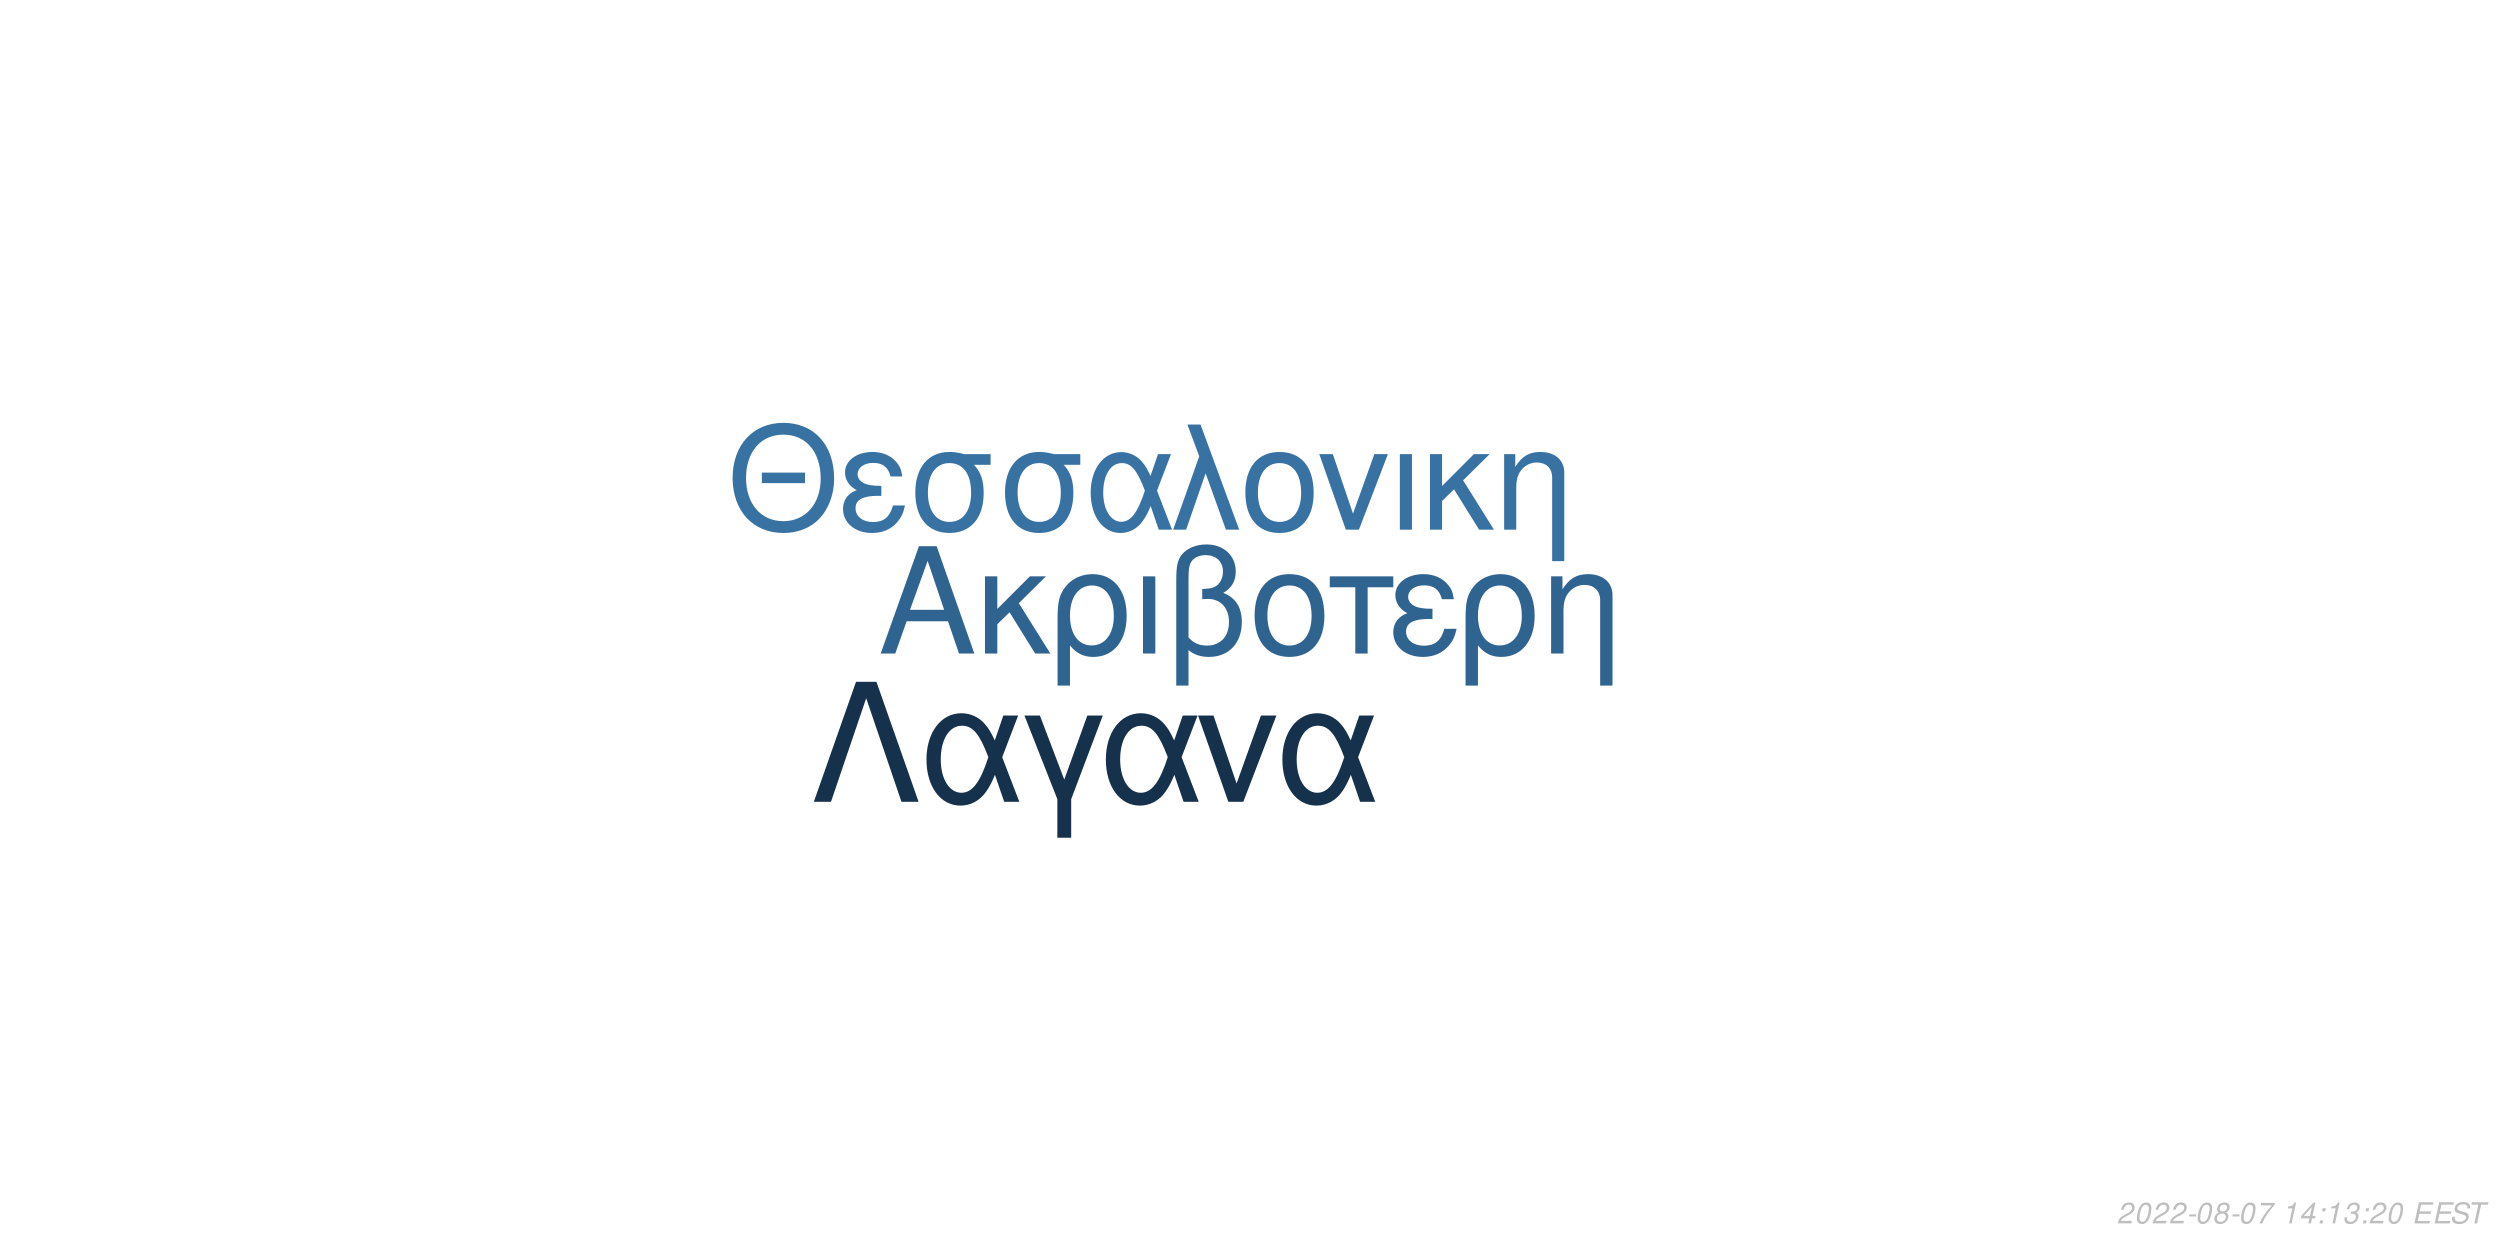
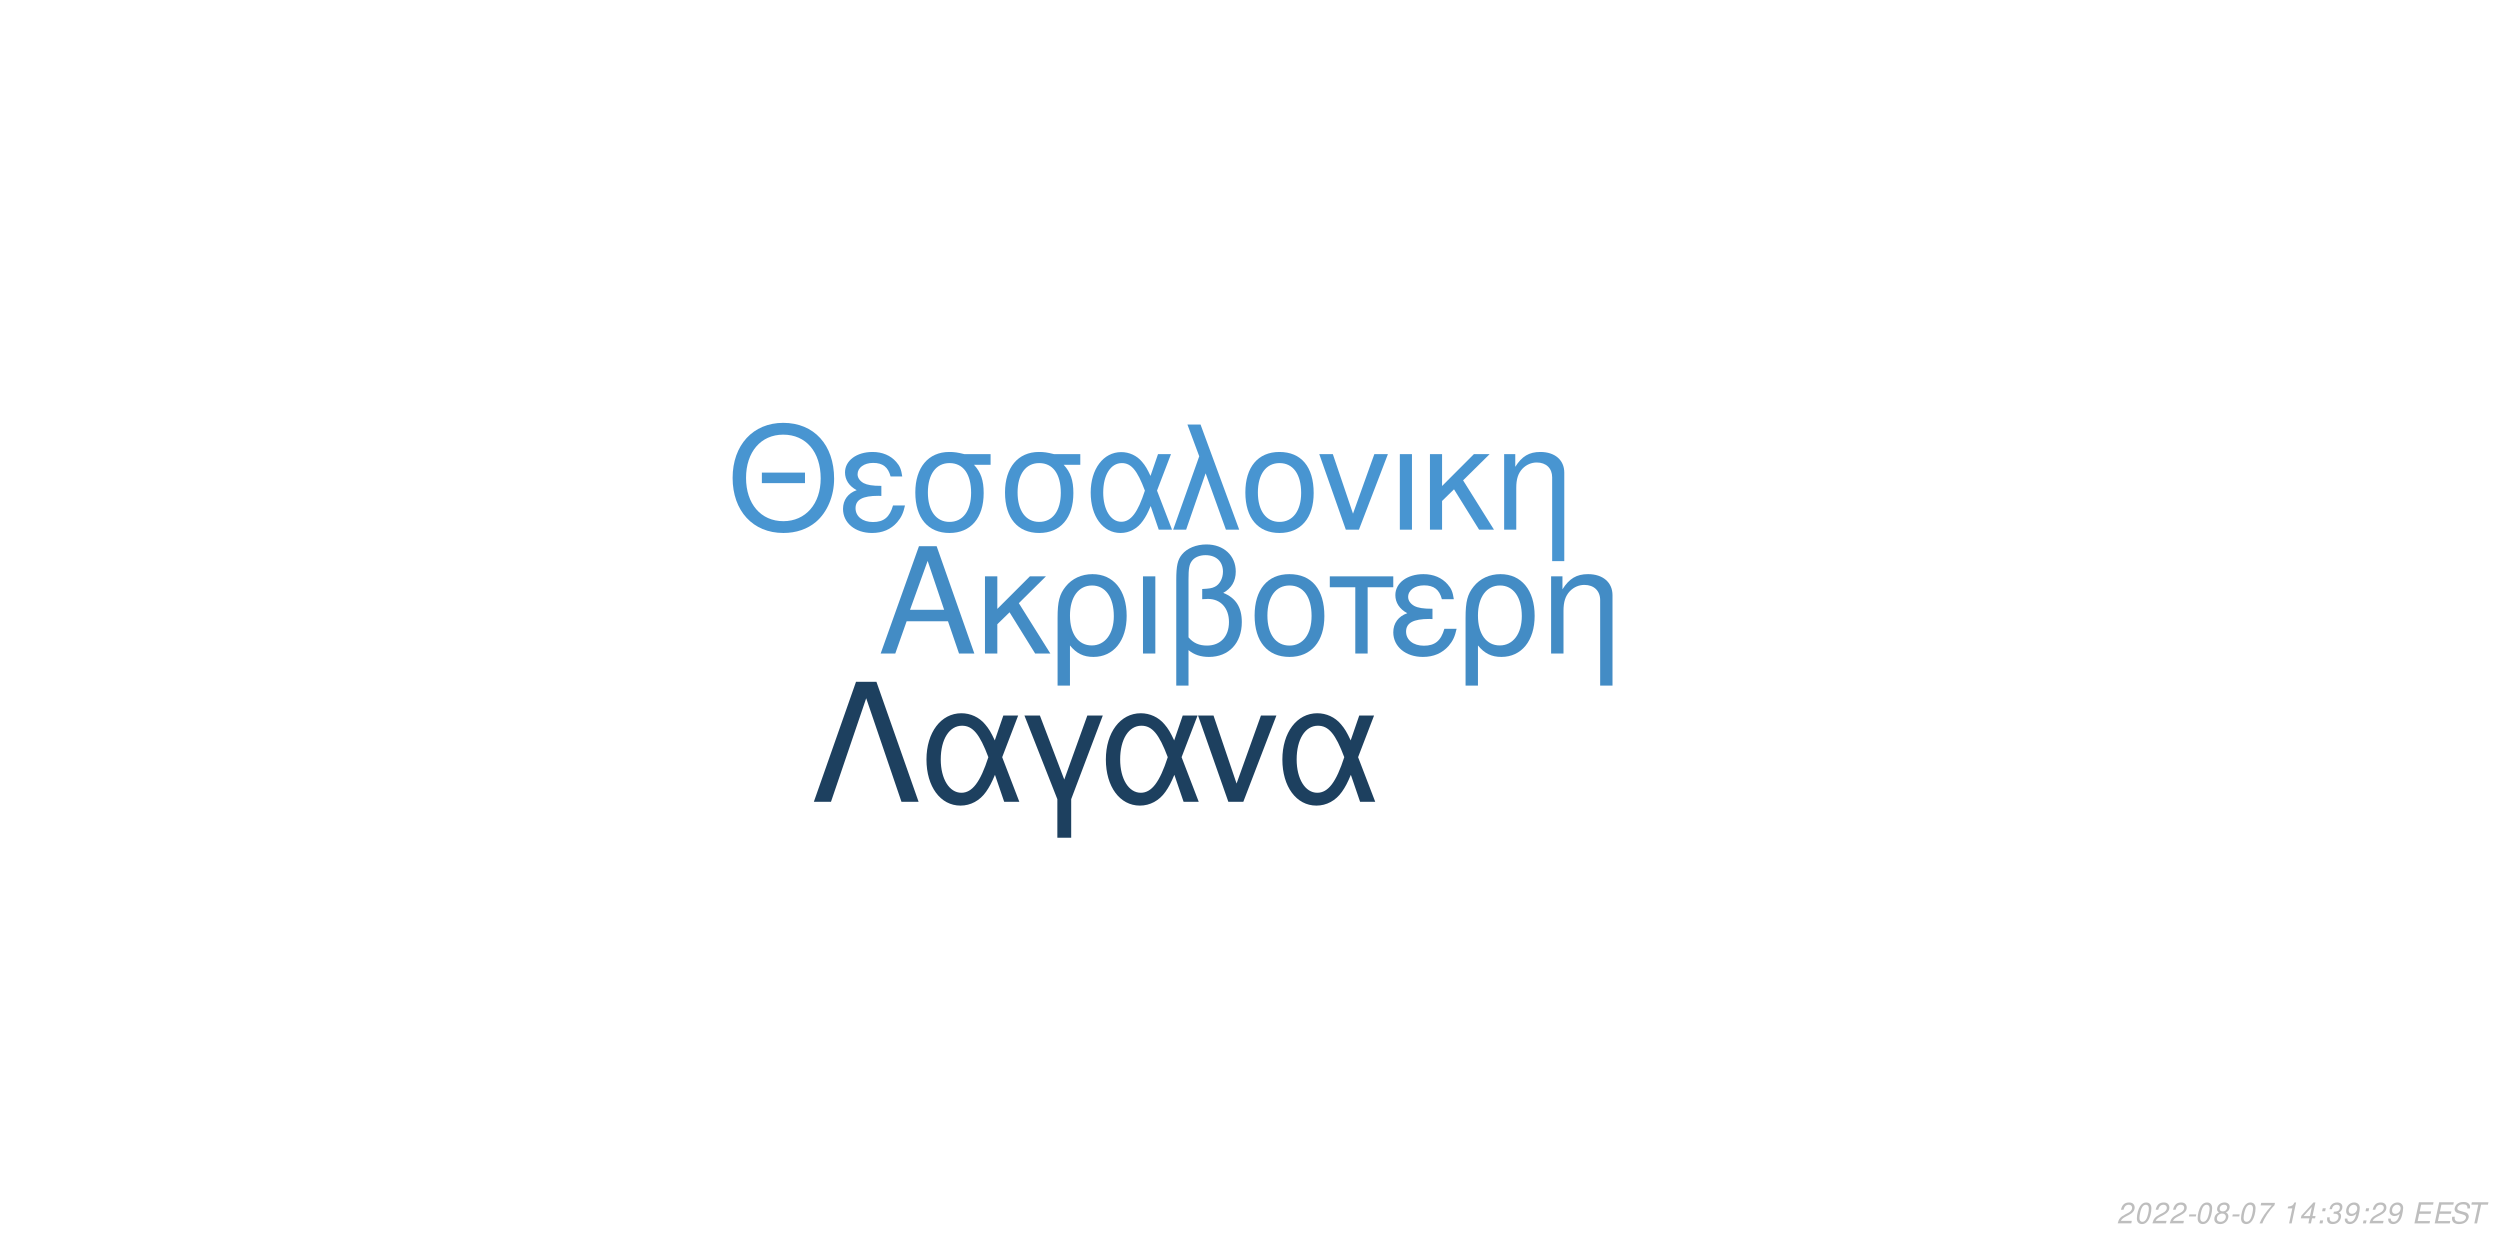
<svg xmlns="http://www.w3.org/2000/svg" xmlns:xlink="http://www.w3.org/1999/xlink" width="864pt" height="432pt" viewBox="0 0 864 432" version="1.1">
  <defs>
    <g>
      <symbol overflow="visible" id="glyph0-0">
        <path style="stroke:none;" d="" />
      </symbol>
      <symbol overflow="visible" id="glyph0-1">
        <path style="stroke:none;" d="M 24.125 -11.141 L 27.938 0 L 33.234 0 L 20.203 -37.094 L 14.094 -37.094 L 0.859 0 L 5.906 0 L 9.828 -11.141 Z M 22.797 -15.109 L 11 -15.109 L 17.094 -32.016 Z M 22.797 -15.109 " />
      </symbol>
      <symbol overflow="visible" id="glyph0-2">
        <path style="stroke:none;" d="M 7.172 -15.422 L 7.172 -26.672 L 2.906 -26.672 L 2.906 0 L 7.172 0 L 7.172 -10.125 L 11.406 -14.25 L 20.25 0 L 25.5 0 L 14.609 -17.406 L 23.969 -26.672 L 18.422 -26.672 Z M 7.172 -15.422 " />
      </symbol>
      <symbol overflow="visible" id="glyph0-3">
        <path style="stroke:none;" d="M 3 11.094 L 7.281 11.094 L 7.281 -2.797 C 9.516 -0.047 11.953 1.172 15.375 1.172 C 22.344 1.172 26.875 -4.422 26.875 -13.031 C 26.875 -21.891 22.297 -27.438 15.062 -27.438 C 11.297 -27.438 7.984 -25.906 5.797 -23.156 C 3.672 -20.516 3 -17.969 3 -12.359 Z M 14.906 -23.516 C 19.547 -23.516 22.438 -19.438 22.438 -12.922 C 22.438 -6.812 19.391 -2.797 14.812 -2.797 C 10.172 -2.797 7.281 -6.766 7.281 -13.125 C 7.281 -19.484 10.234 -23.516 14.906 -23.516 Z M 14.906 -23.516 " />
      </symbol>
      <symbol overflow="visible" id="glyph0-4">
        <path style="stroke:none;" d="M 3.516 0 L 7.781 0 L 7.781 -26.672 L 3.516 -26.672 Z M 3.516 0 " />
      </symbol>
      <symbol overflow="visible" id="glyph0-5">
        <path style="stroke:none;" d="M 4.016 11.094 L 8.25 11.094 L 8.25 -1.172 C 10.172 0.406 12.422 1.172 15.312 1.172 C 22.188 1.172 26.672 -3.609 26.672 -10.891 C 26.672 -15.984 24.578 -19.234 20.25 -20.969 C 23.109 -22.547 24.578 -25.031 24.578 -28.344 C 24.578 -33.844 20.406 -37.703 14.453 -37.703 C 10.938 -37.703 7.734 -36.391 6 -34.25 C 4.484 -32.422 4.016 -30.328 4.016 -25.391 Z M 8.25 -25.656 C 8.25 -29.359 8.5 -30.844 9.469 -32.062 C 10.375 -33.281 12.156 -34 14.094 -34 C 17.812 -34 20.156 -31.812 20.156 -28.297 C 20.156 -25.953 18.984 -23.812 17.297 -23.047 C 16.281 -22.547 15.469 -22.438 12.984 -22.297 L 12.984 -18.781 C 13.734 -18.828 14.344 -18.875 14.969 -18.875 C 19.344 -18.875 22.234 -15.719 22.234 -10.891 C 22.234 -5.906 19.281 -2.75 14.656 -2.75 C 11.953 -2.75 9.922 -3.609 8.25 -5.594 Z M 8.25 -25.656 " />
      </symbol>
      <symbol overflow="visible" id="glyph0-6">
        <path style="stroke:none;" d="M 14.094 -27.438 C 6.562 -27.438 2.094 -22.094 2.094 -13.125 C 2.094 -4.125 6.562 1.172 14.141 1.172 C 21.672 1.172 26.203 -4.172 26.203 -12.922 C 26.203 -22.188 21.828 -27.438 14.094 -27.438 Z M 14.141 -23.516 C 18.938 -23.516 21.781 -19.594 21.781 -12.984 C 21.781 -6.672 18.828 -2.75 14.141 -2.75 C 9.422 -2.75 6.516 -6.672 6.516 -13.125 C 6.516 -19.594 9.422 -23.516 14.141 -23.516 Z M 14.141 -23.516 " />
      </symbol>
      <symbol overflow="visible" id="glyph0-7">
        <path style="stroke:none;" d="M 7.891 0 L 12.156 0 L 12.156 -22.906 L 21.016 -22.906 L 21.016 -26.672 L -0.922 -26.672 L -0.922 -22.906 L 7.891 -22.906 Z M 7.891 0 " />
      </symbol>
      <symbol overflow="visible" id="glyph0-8">
        <path style="stroke:none;" d="M 14.562 -15.469 C 11.344 -15.469 9.562 -15.781 8.297 -16.438 C 6.922 -17.203 6.156 -18.328 6.156 -19.547 C 6.156 -21.891 8.453 -23.562 11.656 -23.562 C 15.062 -23.562 16.953 -22.094 17.812 -18.781 L 21.938 -18.781 C 21.578 -21.266 21.062 -22.5 19.797 -23.922 C 17.812 -26.203 14.906 -27.438 11.453 -27.438 C 5.797 -27.438 1.734 -24.375 1.734 -20.203 C 1.734 -17.609 3.156 -15.375 5.859 -13.938 C 2.797 -12.875 1.016 -10.484 1.016 -7.328 C 1.016 -2.391 5.297 1.172 11.25 1.172 C 14.969 1.172 17.906 -0.109 20.156 -2.641 C 21.578 -4.328 22.297 -5.797 22.906 -8.547 L 18.672 -8.547 C 17.5 -4.422 15.422 -2.703 11.609 -2.703 C 7.938 -2.703 5.438 -4.688 5.438 -7.578 C 5.438 -10.578 7.938 -11.953 13.484 -11.953 C 13.641 -11.953 14.094 -11.953 14.562 -11.906 Z M 14.562 -15.469 " />
      </symbol>
      <symbol overflow="visible" id="glyph0-9">
        <path style="stroke:none;" d="M 3.562 -26.672 L 3.562 0 L 7.844 0 L 7.844 -14.703 C 7.844 -17.906 8.5 -19.891 10.031 -21.531 C 11.406 -22.953 13.188 -23.719 15.062 -23.719 C 18.375 -23.719 20.516 -21.672 20.516 -18.469 L 20.516 11.094 L 24.781 11.094 L 24.781 -20.156 C 24.781 -24.578 21.469 -27.438 16.328 -27.438 C 12.359 -27.438 9.828 -25.906 7.484 -22.188 L 7.484 -26.672 Z M 3.562 -26.672 " />
      </symbol>
      <symbol overflow="visible" id="glyph1-0">
        <path style="stroke:none;" d="" />
      </symbol>
      <symbol overflow="visible" id="glyph1-1">
        <path style="stroke:none;" d="M 26.859 -19.734 L 11.953 -19.734 L 11.953 -16.094 L 26.859 -16.094 Z M 19.328 -36.922 C 8.922 -36.922 1.844 -29.25 1.844 -17.891 C 1.844 -6.484 8.875 1.141 19.391 1.141 C 23.812 1.141 27.703 -0.203 30.641 -2.688 C 34.578 -6.031 36.922 -11.656 36.922 -17.594 C 36.922 -29.297 30 -36.922 19.328 -36.922 Z M 19.328 -32.844 C 27.203 -32.844 32.281 -26.906 32.281 -17.688 C 32.281 -8.922 27.062 -2.938 19.391 -2.938 C 11.609 -2.938 6.484 -8.922 6.484 -17.891 C 6.484 -26.859 11.609 -32.844 19.328 -32.844 Z M 19.328 -32.844 " />
      </symbol>
      <symbol overflow="visible" id="glyph1-2">
        <path style="stroke:none;" d="M 14.25 -15.141 C 11.109 -15.141 9.375 -15.453 8.125 -16.094 C 6.781 -16.844 6.031 -17.938 6.031 -19.141 C 6.031 -21.422 8.266 -23.078 11.406 -23.078 C 14.75 -23.078 16.594 -21.625 17.438 -18.391 L 21.469 -18.391 C 21.125 -20.828 20.625 -22.031 19.391 -23.422 C 17.438 -25.656 14.594 -26.859 11.219 -26.859 C 5.688 -26.859 1.688 -23.875 1.688 -19.781 C 1.688 -17.234 3.094 -15.047 5.734 -13.656 C 2.734 -12.609 1 -10.266 1 -7.172 C 1 -2.344 5.188 1.141 11.016 1.141 C 14.656 1.141 17.547 -0.094 19.734 -2.594 C 21.125 -4.234 21.828 -5.688 22.422 -8.375 L 18.281 -8.375 C 17.141 -4.328 15.094 -2.641 11.359 -2.641 C 7.766 -2.641 5.328 -4.578 5.328 -7.422 C 5.328 -10.359 7.766 -11.703 13.203 -11.703 C 13.359 -11.703 13.797 -11.703 14.25 -11.656 Z M 14.25 -15.141 " />
      </symbol>
      <symbol overflow="visible" id="glyph1-3">
        <path style="stroke:none;" d="M 29 -26.109 L 19.938 -26.109 C 17.594 -26.703 16.438 -26.859 14.703 -26.859 C 7.469 -26.859 2.984 -21.469 2.984 -12.859 C 2.984 -4.031 7.375 1.141 14.797 1.141 C 22.172 1.141 26.609 -4.078 26.609 -12.656 C 26.609 -17.047 25.656 -19.828 23.266 -22.422 L 29 -22.422 Z M 14.797 -23.016 C 19.531 -23.016 22.266 -19.234 22.266 -12.75 C 22.266 -6.531 19.438 -2.688 14.797 -2.688 C 10.172 -2.688 7.328 -6.531 7.328 -12.859 C 7.328 -19.188 10.172 -23.016 14.797 -23.016 Z M 14.797 -23.016 " />
      </symbol>
      <symbol overflow="visible" id="glyph1-4">
        <path style="stroke:none;" d="M 29.344 -26.109 L 24.859 -26.109 L 22.266 -18.578 C 21.125 -21.031 20.484 -22.125 19.328 -23.469 C 17.547 -25.609 14.906 -26.812 12.156 -26.812 C 5.984 -26.812 1.594 -20.984 1.594 -12.812 C 1.594 -4.578 5.828 1.141 11.906 1.141 C 14.953 1.141 17.734 -0.344 19.625 -3.047 C 20.672 -4.531 21.281 -5.688 22.328 -8.172 L 25.109 0 L 29.703 0 L 24.516 -13.5 Z M 20.328 -13.5 C 17.891 -5.922 15.453 -2.734 12.156 -2.734 C 8.516 -2.734 5.922 -6.922 5.922 -12.812 C 5.922 -18.938 8.516 -23.016 12.359 -23.016 C 15.594 -23.016 17.688 -20.531 20.328 -13.5 Z M 20.328 -13.5 " />
      </symbol>
      <symbol overflow="visible" id="glyph1-5">
        <path style="stroke:none;" d="M 1.094 0 L 5.578 0 L 12.312 -19.484 L 19.328 0 L 23.922 0 L 10.562 -36.328 L 6.031 -36.328 L 10.109 -25.359 Z M 1.094 0 " />
      </symbol>
      <symbol overflow="visible" id="glyph1-6">
        <path style="stroke:none;" d="M 13.797 -26.859 C 6.422 -26.859 2.047 -21.625 2.047 -12.859 C 2.047 -4.031 6.422 1.141 13.859 1.141 C 21.234 1.141 25.656 -4.078 25.656 -12.656 C 25.656 -21.719 21.375 -26.859 13.797 -26.859 Z M 13.859 -23.016 C 18.531 -23.016 21.328 -19.188 21.328 -12.703 C 21.328 -6.531 18.438 -2.688 13.859 -2.688 C 9.219 -2.688 6.375 -6.531 6.375 -12.859 C 6.375 -19.188 9.219 -23.016 13.859 -23.016 Z M 13.859 -23.016 " />
      </symbol>
      <symbol overflow="visible" id="glyph1-7">
        <path style="stroke:none;" d="M 14.297 0 L 24.312 -26.109 L 19.625 -26.109 L 12.25 -5.531 L 5.281 -26.109 L 0.594 -26.109 L 9.766 0 Z M 14.297 0 " />
      </symbol>
      <symbol overflow="visible" id="glyph1-8">
        <path style="stroke:none;" d="M 3.438 0 L 7.625 0 L 7.625 -26.109 L 3.438 -26.109 Z M 3.438 0 " />
      </symbol>
      <symbol overflow="visible" id="glyph1-9">
        <path style="stroke:none;" d="M 7.031 -15.094 L 7.031 -26.109 L 2.844 -26.109 L 2.844 0 L 7.031 0 L 7.031 -9.922 L 11.156 -13.953 L 19.828 0 L 24.969 0 L 14.297 -17.047 L 23.469 -26.109 L 18.031 -26.109 Z M 7.031 -15.094 " />
      </symbol>
      <symbol overflow="visible" id="glyph1-10">
        <path style="stroke:none;" d="M 3.484 -26.109 L 3.484 0 L 7.672 0 L 7.672 -14.406 C 7.672 -17.547 8.328 -19.484 9.812 -21.078 C 11.156 -22.469 12.906 -23.219 14.75 -23.219 C 17.984 -23.219 20.078 -21.234 20.078 -18.094 L 20.078 10.859 L 24.266 10.859 L 24.266 -19.734 C 24.266 -24.062 21.031 -26.859 16 -26.859 C 12.109 -26.859 9.609 -25.359 7.328 -21.719 L 7.328 -26.109 Z M 3.484 -26.109 " />
      </symbol>
      <symbol overflow="visible" id="glyph2-0">
        <path style="stroke:none;" d="" />
      </symbol>
      <symbol overflow="visible" id="glyph2-1">
        <path style="stroke:none;" d="M 22.531 -41.484 L 15.484 -41.484 L 0.906 0 L 6.828 0 L 19 -35.797 L 31.188 0 L 37.109 0 Z M 22.531 -41.484 " />
      </symbol>
      <symbol overflow="visible" id="glyph2-2">
        <path style="stroke:none;" d="M 33.516 -29.812 L 28.391 -29.812 L 25.438 -21.219 C 24.125 -24.016 23.391 -25.266 22.078 -26.797 C 20.031 -29.25 17.016 -30.609 13.891 -30.609 C 6.828 -30.609 1.828 -23.953 1.828 -14.625 C 1.828 -5.234 6.656 1.312 13.594 1.312 C 17.078 1.312 20.266 -0.391 22.422 -3.469 C 23.609 -5.172 24.297 -6.484 25.5 -9.328 L 28.688 0 L 33.922 0 L 28 -15.422 Z M 23.219 -15.422 C 20.422 -6.766 17.641 -3.125 13.891 -3.125 C 9.734 -3.125 6.766 -7.906 6.766 -14.625 C 6.766 -21.625 9.734 -26.297 14.109 -26.297 C 17.812 -26.297 20.203 -23.453 23.219 -15.422 Z M 23.219 -15.422 " />
      </symbol>
      <symbol overflow="visible" id="glyph2-3">
        <path style="stroke:none;" d="M 12.062 12.406 L 16.844 12.406 L 16.844 -0.906 L 27.766 -29.812 L 22.422 -29.812 L 14.453 -7.688 L 6.031 -29.812 L 0.688 -29.812 L 12.062 -0.906 Z M 12.062 12.406 " />
      </symbol>
      <symbol overflow="visible" id="glyph2-4">
        <path style="stroke:none;" d="M 16.328 0 L 27.766 -29.812 L 22.422 -29.812 L 14 -6.312 L 6.031 -29.812 L 0.688 -29.812 L 11.156 0 Z M 16.328 0 " />
      </symbol>
      <symbol overflow="visible" id="glyph3-0">
        <path style="stroke:none;" d="" />
      </symbol>
      <symbol overflow="visible" id="glyph3-1">
        <path style="stroke:none;" d="M 5.234 -0.875 L 1.469 -0.875 C 1.641 -1.375 2.203 -1.891 3.109 -2.344 L 4.234 -2.938 C 5.562 -3.625 6.219 -4.469 6.219 -5.484 C 6.219 -5.938 6.062 -6.359 5.797 -6.656 C 5.469 -7.047 4.984 -7.234 4.312 -7.234 C 2.766 -7.234 1.891 -6.453 1.484 -4.734 L 2.375 -4.734 C 2.484 -5.188 2.609 -5.484 2.797 -5.75 C 3.094 -6.203 3.609 -6.453 4.188 -6.453 C 4.891 -6.453 5.344 -6.031 5.344 -5.375 C 5.344 -4.703 4.859 -4.094 4.016 -3.656 L 2.984 -3.125 C 1.234 -2.188 0.797 -1.656 0.344 -0.016 L 5.047 -0.016 Z M 5.234 -0.875 " />
      </symbol>
      <symbol overflow="visible" id="glyph3-2">
        <path style="stroke:none;" d="M 4.203 -7.234 C 3.375 -7.234 2.688 -6.812 2.125 -5.984 C 1.484 -5.047 0.984 -3.188 0.984 -1.734 C 0.984 -1.109 1.172 -0.562 1.484 -0.266 C 1.797 0.047 2.281 0.234 2.766 0.234 C 3.625 0.234 4.281 -0.156 4.859 -1.016 C 5.516 -1.953 6 -3.797 6 -5.266 C 6 -6.5 5.328 -7.234 4.203 -7.234 Z M 4.094 -6.453 C 4.734 -6.453 5.125 -5.984 5.125 -5.156 C 5.125 -4.203 4.781 -2.625 4.406 -1.812 C 3.984 -0.938 3.516 -0.547 2.875 -0.547 C 2.25 -0.547 1.875 -1.031 1.875 -1.828 C 1.875 -2.797 2.203 -4.344 2.594 -5.203 C 2.984 -6.047 3.453 -6.453 4.094 -6.453 Z M 4.094 -6.453 " />
      </symbol>
      <symbol overflow="visible" id="glyph3-3">
        <path style="stroke:none;" d="M 3.516 -3.125 L 1.125 -3.125 L 0.969 -2.406 L 3.359 -2.406 Z M 3.516 -3.125 " />
      </symbol>
      <symbol overflow="visible" id="glyph3-4">
        <path style="stroke:none;" d="M 4.766 -3.797 C 5.078 -3.969 5.234 -4.078 5.438 -4.234 C 5.812 -4.594 6.062 -5.172 6.062 -5.734 C 6.062 -6.625 5.344 -7.234 4.266 -7.234 C 2.812 -7.234 1.703 -6.219 1.703 -4.875 C 1.703 -4.406 1.875 -4.125 2.359 -3.812 C 1.297 -3.312 0.75 -2.516 0.75 -1.469 C 0.75 -0.438 1.547 0.234 2.812 0.234 C 3.656 0.234 4.359 -0.094 4.938 -0.734 C 5.359 -1.234 5.609 -1.859 5.609 -2.438 C 5.609 -3.047 5.312 -3.516 4.766 -3.797 Z M 4.109 -6.453 C 4.797 -6.453 5.188 -6.125 5.188 -5.578 C 5.188 -5.266 5.062 -4.922 4.859 -4.672 C 4.562 -4.312 4.188 -4.156 3.656 -4.156 C 2.984 -4.156 2.594 -4.453 2.594 -4.984 C 2.594 -5.859 3.203 -6.453 4.109 -6.453 Z M 3.453 -3.406 C 4.234 -3.406 4.734 -2.984 4.734 -2.312 C 4.734 -1.312 3.922 -0.547 2.875 -0.547 C 2.125 -0.547 1.625 -0.969 1.625 -1.625 C 1.625 -2.609 2.438 -3.406 3.453 -3.406 Z M 3.453 -3.406 " />
      </symbol>
      <symbol overflow="visible" id="glyph3-5">
        <path style="stroke:none;" d="M 6.703 -7.094 L 1.953 -7.094 L 1.766 -6.219 L 5.594 -6.219 C 3.344 -3.688 2.266 -2.109 1.375 0 L 2.344 0 C 3.031 -1.906 4.828 -4.594 6.547 -6.281 Z M 6.703 -7.094 " />
      </symbol>
      <symbol overflow="visible" id="glyph3-6">
        <path style="stroke:none;" d="" />
      </symbol>
      <symbol overflow="visible" id="glyph3-7">
        <path style="stroke:none;" d="M 3.703 -5.188 L 2.594 0 L 3.469 0 L 5.016 -7.234 L 4.438 -7.234 C 3.906 -6.156 3.688 -6.016 2.234 -5.812 L 2.109 -5.188 Z M 3.703 -5.188 " />
      </symbol>
      <symbol overflow="visible" id="glyph3-8">
        <path style="stroke:none;" d="M 3.625 -1.75 L 3.266 0 L 4.141 0 L 4.516 -1.75 L 5.562 -1.75 L 5.734 -2.531 L 4.688 -2.531 L 5.688 -7.234 L 5.016 -7.234 L 0.844 -2.672 L 0.641 -1.75 Z M 3.797 -2.531 L 1.594 -2.531 L 4.469 -5.703 Z M 3.797 -2.531 " />
      </symbol>
      <symbol overflow="visible" id="glyph3-9">
        <path style="stroke:none;" d="M 2.359 -1.031 L 1.312 -1.031 L 1.094 0 L 2.141 0 Z M 3.266 -5.234 L 2.219 -5.234 L 2 -4.203 L 3.047 -4.203 Z M 3.266 -5.234 " />
      </symbol>
      <symbol overflow="visible" id="glyph3-10">
        <path style="stroke:none;" d="M 2.922 -3.312 C 3.125 -3.344 3.234 -3.344 3.375 -3.344 C 4.203 -3.344 4.688 -3 4.688 -2.406 C 4.688 -1.312 3.906 -0.547 2.781 -0.547 C 2.047 -0.547 1.594 -0.938 1.594 -1.562 C 1.594 -1.719 1.609 -1.844 1.656 -2.094 L 0.766 -2.094 C 0.734 -1.797 0.719 -1.641 0.719 -1.469 C 0.719 -0.375 1.406 0.234 2.641 0.234 C 3.547 0.234 4.297 -0.078 4.812 -0.656 C 5.266 -1.156 5.562 -1.875 5.562 -2.547 C 5.562 -3.125 5.344 -3.453 4.797 -3.734 C 5.641 -4.234 6.016 -4.844 6.016 -5.734 C 6.016 -6.656 5.312 -7.234 4.203 -7.234 C 3.375 -7.234 2.672 -6.938 2.188 -6.375 C 1.891 -6.031 1.703 -5.641 1.516 -4.906 L 2.391 -4.906 C 2.5 -5.359 2.594 -5.594 2.734 -5.812 C 3.047 -6.234 3.516 -6.453 4.078 -6.453 C 4.734 -6.453 5.141 -6.125 5.141 -5.578 C 5.141 -5.188 5.016 -4.797 4.797 -4.547 C 4.516 -4.234 4 -4.062 3.266 -4.062 L 3.078 -4.062 Z M 2.922 -3.312 " />
      </symbol>
      <symbol overflow="visible" id="glyph3-11">
+         <path style="stroke:none;" d="M 0.844 -1.656 C 0.844 -1.547 0.844 -1.438 0.844 -1.375 C 0.844 -0.406 1.531 0.234 2.578 0.234 C 3.203 0.234 3.766 0.016 4.297 -0.438 C 4.938 -1 5.312 -1.656 5.594 -2.719 C 5.844 -3.672 6.016 -4.766 6.016 -5.375 C 6.016 -5.844 5.844 -6.328 5.547 -6.656 C 5.203 -7.031 4.703 -7.234 4.062 -7.234 C 2.516 -7.234 1.297 -5.938 1.297 -4.266 C 1.297 -3.203 1.984 -2.547 3.047 -2.547 C 3.484 -2.547 3.953 -2.672 4.281 -2.891 C 4.406 -2.984 4.547 -3.078 4.828 -3.344 C 4.438 -1.484 3.703 -0.547 2.703 -0.547 C 2.109 -0.547 1.719 -0.938 1.719 -1.547 L 1.719 -1.656 Z M 3.953 -6.453 C 4.625 -6.453 5.141 -5.953 5.141 -5.281 C 5.141 -4.188 4.312 -3.312 3.297 -3.312 C 2.594 -3.312 2.172 -3.734 2.172 -4.453 C 2.172 -5.562 2.984 -6.453 3.953 -6.453 Z M 3.953 -6.453 " />
+       </symbol>
+       <symbol overflow="visible" id="glyph3-12">
        <path style="stroke:none;" d="M 2.547 -3.312 L 6.5 -3.312 L 6.688 -4.141 L 2.719 -4.141 L 3.219 -6.469 L 7.344 -6.469 L 7.516 -7.297 L 2.453 -7.297 L 0.906 0 L 6.125 0 L 6.297 -0.812 L 2.016 -0.812 Z M 2.547 -3.312 " />
      </symbol>
-       <symbol overflow="visible" id="glyph3-12">
+       <symbol overflow="visible" id="glyph3-13">
        <path style="stroke:none;" d="M 7.062 -5.156 C 7.125 -5.438 7.141 -5.562 7.141 -5.703 C 7.141 -6.156 6.938 -6.594 6.594 -6.891 C 6.188 -7.25 5.656 -7.406 4.875 -7.406 C 3.844 -7.406 3.047 -7.125 2.5 -6.562 C 2.094 -6.141 1.781 -5.438 1.781 -4.922 C 1.781 -4.297 2.219 -3.766 2.891 -3.562 L 4.594 -3.094 C 5.406 -2.859 5.734 -2.578 5.734 -2.094 C 5.734 -1.781 5.547 -1.406 5.266 -1.141 C 4.844 -0.766 4.266 -0.578 3.453 -0.578 C 2.328 -0.578 1.812 -0.984 1.812 -1.906 C 1.812 -2.047 1.812 -2.125 1.844 -2.312 L 0.984 -2.312 C 0.906 -2.062 0.891 -1.906 0.891 -1.688 C 0.891 -0.484 1.797 0.234 3.297 0.234 C 4.359 0.234 5.234 -0.062 5.812 -0.609 C 6.344 -1.078 6.688 -1.797 6.688 -2.375 C 6.688 -2.641 6.609 -2.906 6.453 -3.156 C 6.234 -3.5 5.938 -3.703 5.469 -3.828 L 3.75 -4.312 C 2.984 -4.547 2.734 -4.734 2.734 -5.188 C 2.734 -5.547 2.875 -5.844 3.188 -6.109 C 3.547 -6.438 4.031 -6.594 4.703 -6.594 C 5.266 -6.594 5.688 -6.484 5.906 -6.297 C 6.094 -6.125 6.219 -5.797 6.219 -5.516 C 6.219 -5.422 6.203 -5.344 6.188 -5.156 Z M 7.062 -5.156 " />
      </symbol>
-       <symbol overflow="visible" id="glyph3-13">
+       <symbol overflow="visible" id="glyph3-14">
        <path style="stroke:none;" d="M 4.938 -6.469 L 7.312 -6.469 L 7.484 -7.297 L 1.75 -7.297 L 1.578 -6.469 L 3.984 -6.469 L 2.609 0 L 3.547 0 Z M 4.938 -6.469 " />
      </symbol>
    </g>
  </defs>
  <g id="surface1">
    <rect x="0" y="0" width="864" height="432" style="fill:rgb(100%,100%,100%);fill-opacity:1;stroke:none;" />
-     <g style="fill:rgb(18.824%,39.216%,56.471%);fill-opacity:1;">
+     <g style="fill:rgb(26.275%,54.902%,77.255%);fill-opacity:1;">
      <use xlink:href="#glyph0-1" x="303.5" y="225.861" />
      <use xlink:href="#glyph0-2" x="337.5" y="225.861" />
      <use xlink:href="#glyph0-3" x="362.5" y="225.861" />
      <use xlink:href="#glyph0-4" x="391.5" y="225.861" />
      <use xlink:href="#glyph0-5" x="402.5" y="225.861" />
      <use xlink:href="#glyph0-6" x="431.5" y="225.861" />
      <use xlink:href="#glyph0-7" x="460.5" y="225.861" />
      <use xlink:href="#glyph0-8" x="480.5" y="225.861" />
      <use xlink:href="#glyph0-3" x="503.5" y="225.861" />
      <use xlink:href="#glyph0-9" x="532.5" y="225.861" />
    </g>
-     <g style="fill:rgb(21.569%,44.706%,63.922%);fill-opacity:1;">
+     <g style="fill:rgb(28.235%,58.431%,81.961%);fill-opacity:1;">
      <use xlink:href="#glyph1-1" x="251.348" y="183.058" />
      <use xlink:href="#glyph1-2" x="290.348" y="183.058" />
      <use xlink:href="#glyph1-3" x="313.348" y="183.058" />
      <use xlink:href="#glyph1-3" x="344.348" y="183.058" />
      <use xlink:href="#glyph1-4" x="375.348" y="183.058" />
      <use xlink:href="#glyph1-5" x="404.348" y="183.058" />
      <use xlink:href="#glyph1-6" x="428.348" y="183.058" />
      <use xlink:href="#glyph1-7" x="455.348" y="183.058" />
      <use xlink:href="#glyph1-8" x="480.348" y="183.058" />
      <use xlink:href="#glyph1-9" x="491.348" y="183.058" />
      <use xlink:href="#glyph1-10" x="516.348" y="183.058" />
    </g>
-     <g style="fill:rgb(8.627%,19.216%,29.412%);fill-opacity:1;">
+     <g style="fill:rgb(11.373%,25.098%,37.255%);fill-opacity:1;">
      <use xlink:href="#glyph2-1" x="280.359" y="277.105" />
      <use xlink:href="#glyph2-2" x="318.359" y="277.105" />
      <use xlink:href="#glyph2-3" x="353.359" y="277.105" />
      <use xlink:href="#glyph2-2" x="380.359" y="277.105" />
      <use xlink:href="#glyph2-4" x="413.359" y="277.105" />
      <use xlink:href="#glyph2-2" x="441.359" y="277.105" />
    </g>
    <g style="fill:rgb(74.51%,74.51%,74.51%);fill-opacity:1;">
      <use xlink:href="#glyph3-1" x="731.52" y="422.81" />
      <use xlink:href="#glyph3-2" x="737.52" y="422.81" />
      <use xlink:href="#glyph3-1" x="743.52" y="422.81" />
      <use xlink:href="#glyph3-1" x="749.52" y="422.81" />
      <use xlink:href="#glyph3-3" x="755.52" y="422.81" />
      <use xlink:href="#glyph3-2" x="758.52" y="422.81" />
      <use xlink:href="#glyph3-4" x="764.52" y="422.81" />
      <use xlink:href="#glyph3-3" x="770.52" y="422.81" />
      <use xlink:href="#glyph3-2" x="773.52" y="422.81" />
      <use xlink:href="#glyph3-5" x="779.52" y="422.81" />
      <use xlink:href="#glyph3-6" x="785.52" y="422.81" />
      <use xlink:href="#glyph3-7" x="788.52" y="422.81" />
      <use xlink:href="#glyph3-8" x="794.52" y="422.81" />
      <use xlink:href="#glyph3-9" x="800.52" y="422.81" />
-       <use xlink:href="#glyph3-7" x="803.52" y="422.81" />
-       <use xlink:href="#glyph3-10" x="809.52" y="422.81" />
+       <use xlink:href="#glyph3-10" x="803.52" y="422.81" />
+       <use xlink:href="#glyph3-11" x="809.52" y="422.81" />
      <use xlink:href="#glyph3-9" x="815.52" y="422.81" />
      <use xlink:href="#glyph3-1" x="818.52" y="422.81" />
-       <use xlink:href="#glyph3-2" x="824.52" y="422.81" />
+       <use xlink:href="#glyph3-11" x="824.52" y="422.81" />
      <use xlink:href="#glyph3-6" x="830.52" y="422.81" />
-       <use xlink:href="#glyph3-11" x="833.52" y="422.81" />
-       <use xlink:href="#glyph3-11" x="840.52" y="422.81" />
-       <use xlink:href="#glyph3-12" x="846.52" y="422.81" />
-       <use xlink:href="#glyph3-13" x="852.52" y="422.81" />
+       <use xlink:href="#glyph3-12" x="833.52" y="422.81" />
+       <use xlink:href="#glyph3-12" x="840.52" y="422.81" />
+       <use xlink:href="#glyph3-13" x="846.52" y="422.81" />
+       <use xlink:href="#glyph3-14" x="852.52" y="422.81" />
    </g>
  </g>
</svg>
